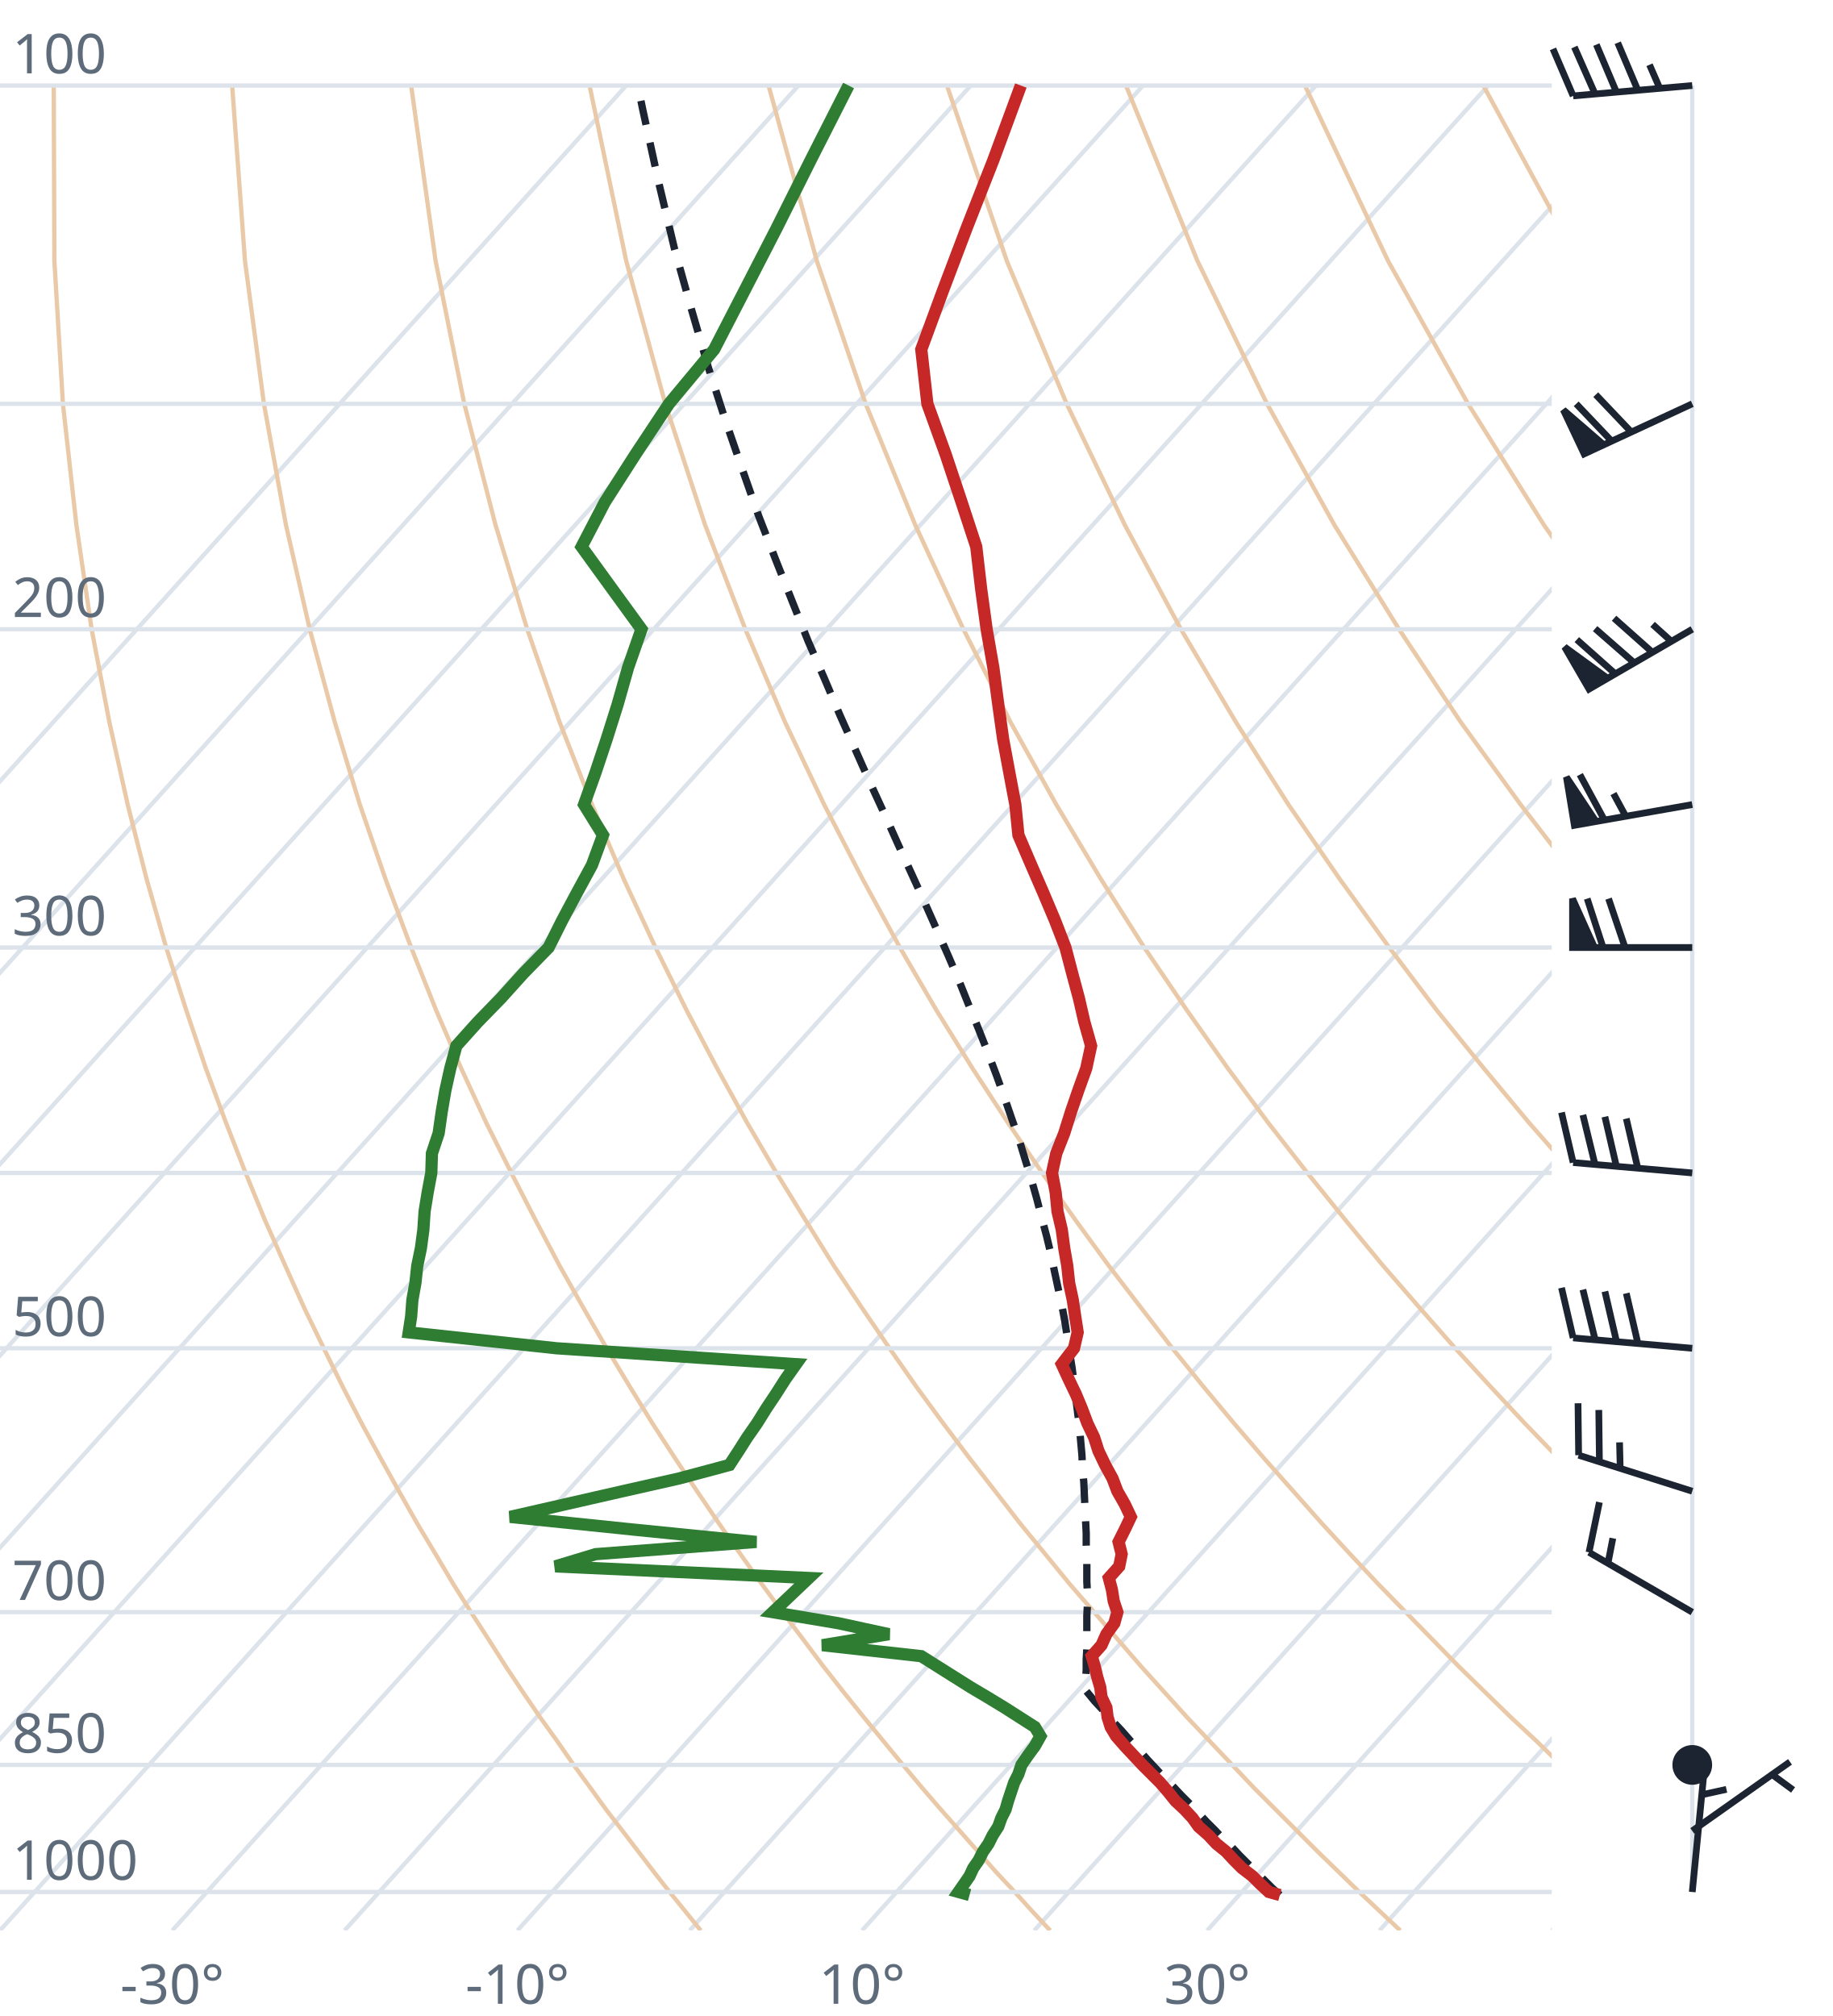
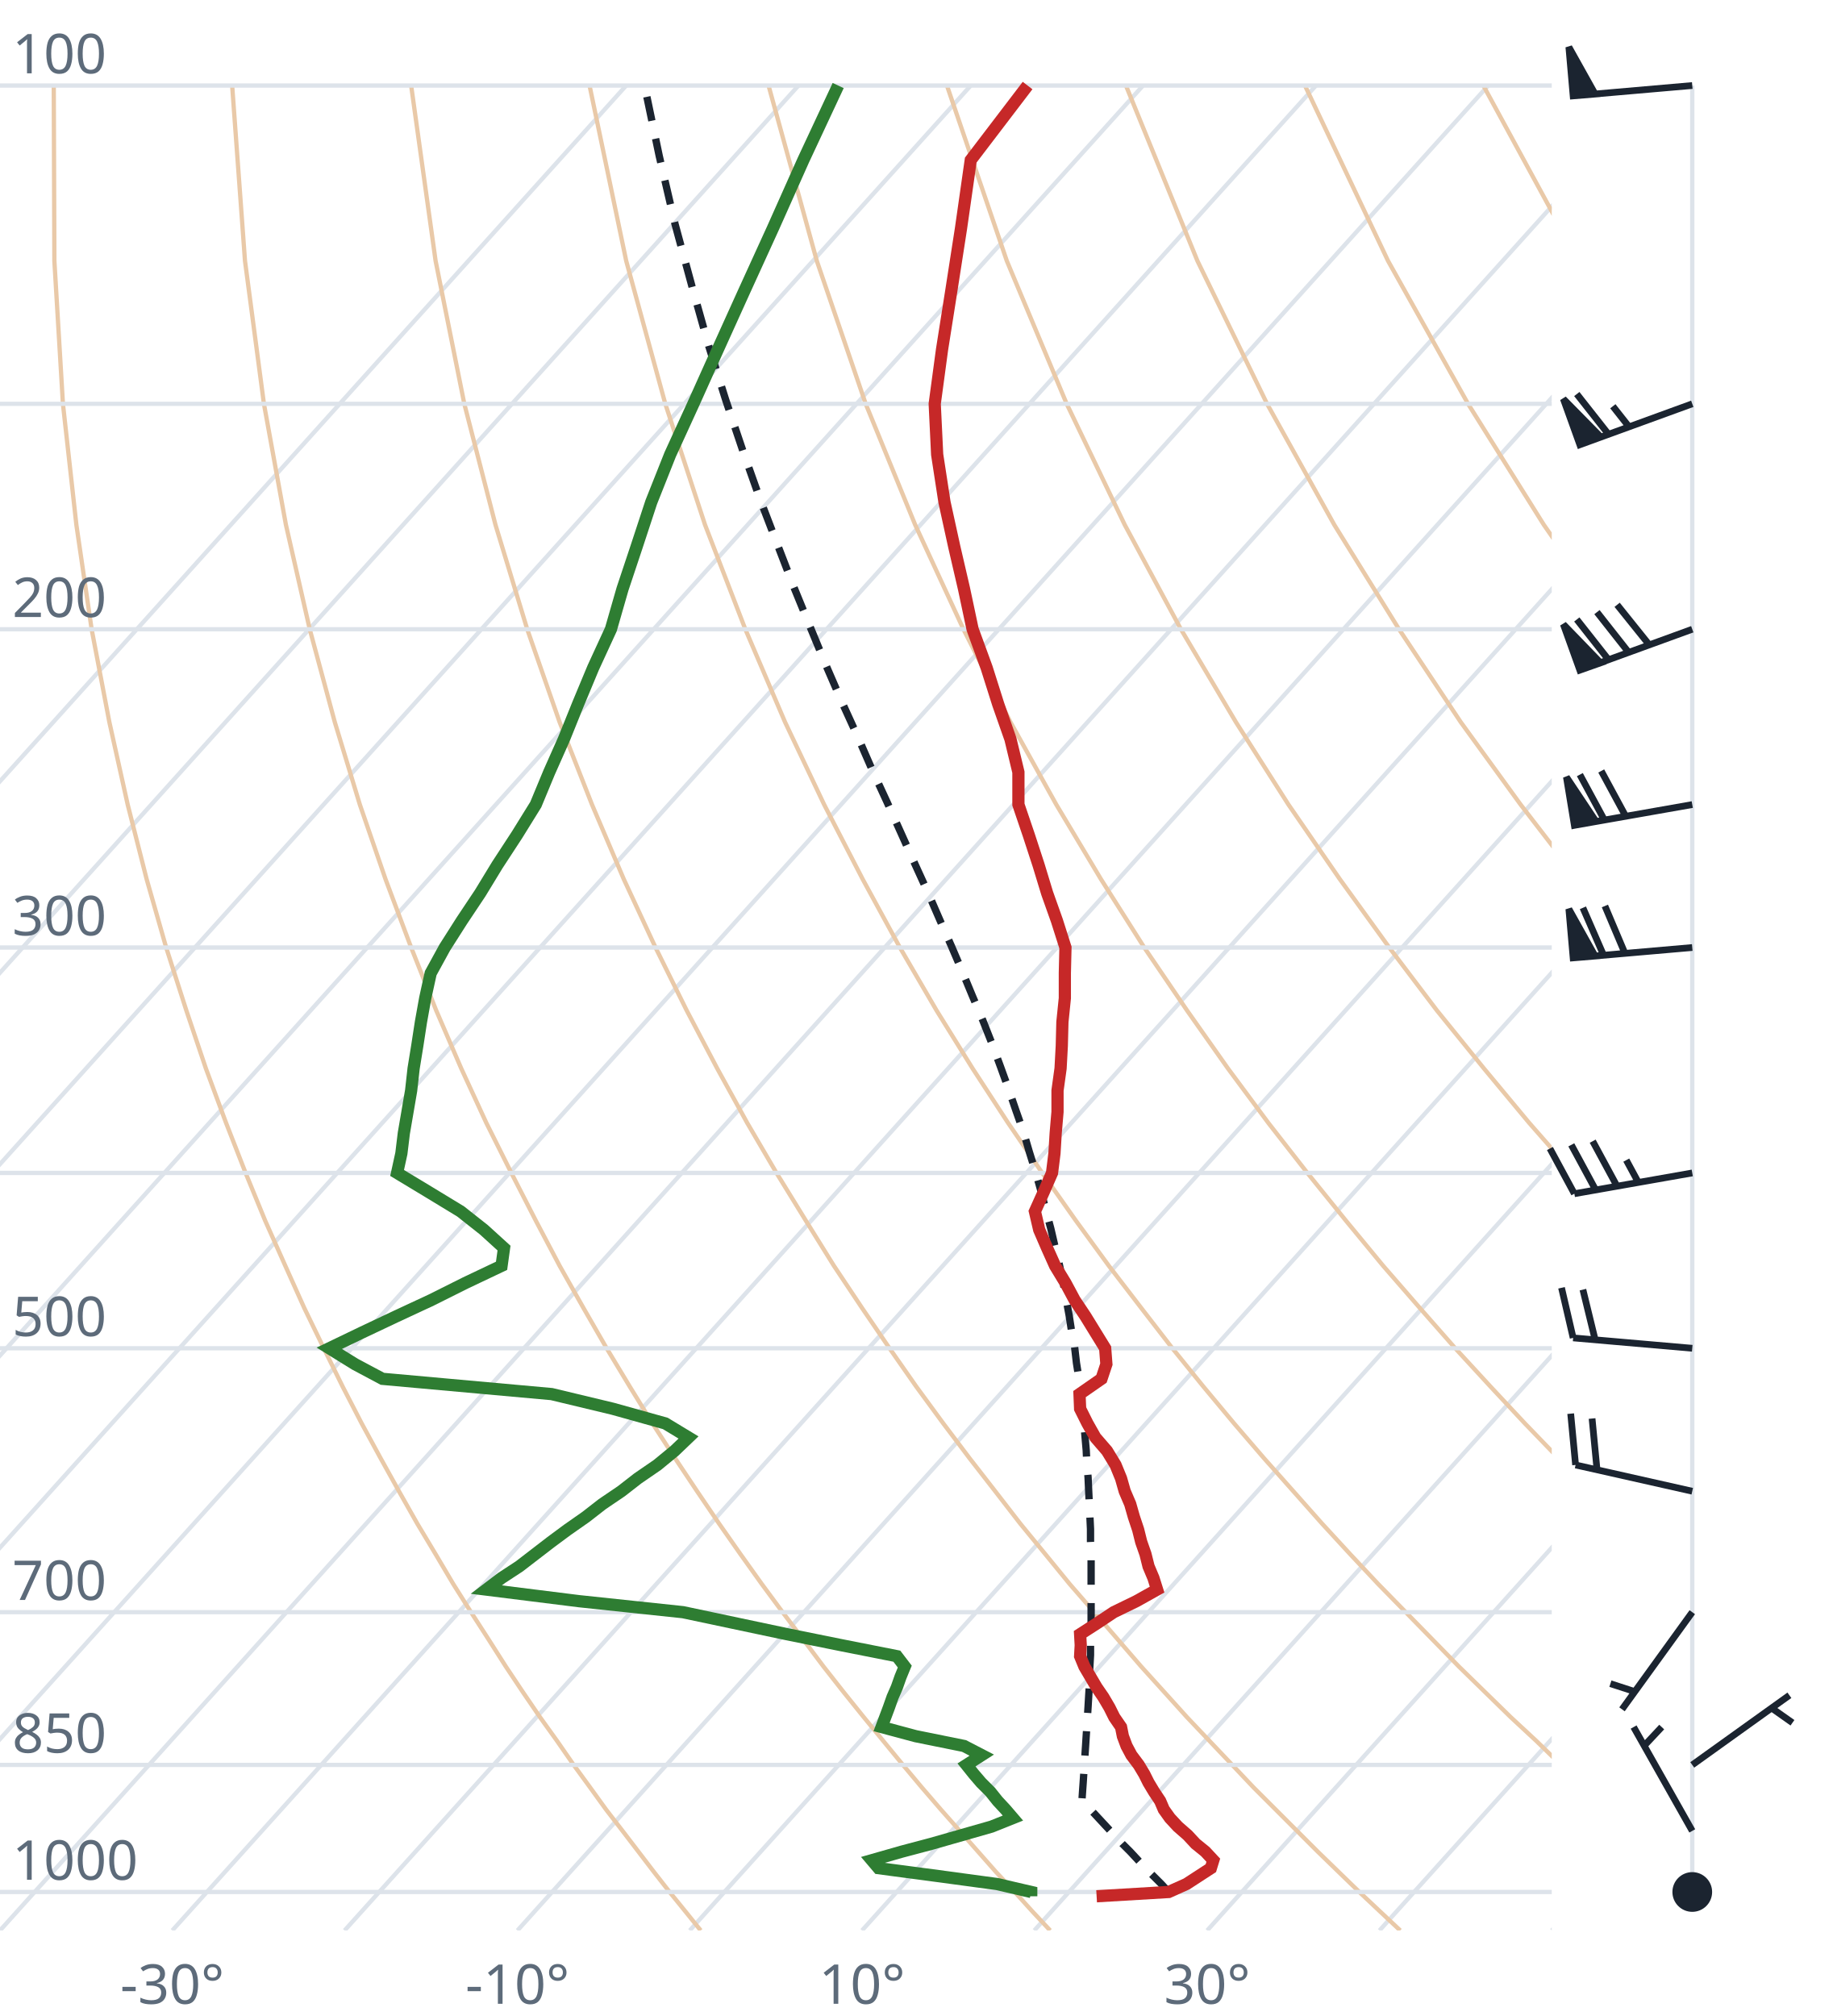
<svg xmlns="http://www.w3.org/2000/svg" viewBox="0 0 300 330" font-family="system-ui,sans-serif" font-size="9">
  <style>.g{stroke:#dde3ea;stroke-width:.7;fill:none}.ad{stroke:#e9c9a8;stroke-width:.7;fill:none}.t{stroke:#c62828;stroke-width:2;fill:none}.d{stroke:#2e7d32;stroke-width:2;fill:none}.pc{stroke:#1b2430;stroke-width:1.2;stroke-dasharray:4 3;fill:none}.barb{stroke:#1b2430;stroke-width:1.1;fill:#1b2430}text{fill:#5d6b7a}</style>
  <clipPath id="c">
    <rect x="0" y="0" width="254" height="316.0" />
  </clipPath>
  <g clip-path="url(#c)">
    <line class="g" x1="-169.3" y1="316.0" x2="102.5" y2="14.0" />
    <line class="g" x1="-141.1" y1="316.0" x2="130.7" y2="14.0" />
    <line class="g" x1="-112.9" y1="316.0" x2="158.9" y2="14.0" />
    <line class="g" x1="-84.7" y1="316.0" x2="187.1" y2="14.0" />
    <line class="g" x1="-56.4" y1="316.0" x2="215.4" y2="14.0" />
    <line class="g" x1="-28.2" y1="316.0" x2="243.6" y2="14.0" />
    <line class="g" x1="0.0" y1="316.0" x2="271.8" y2="14.0" />
    <line class="g" x1="28.2" y1="316.0" x2="300.0" y2="14.0" />
    <line class="g" x1="56.4" y1="316.0" x2="328.2" y2="14.0" />
    <line class="g" x1="84.7" y1="316.0" x2="356.5" y2="14.0" />
    <line class="g" x1="112.9" y1="316.0" x2="384.7" y2="14.0" />
    <line class="g" x1="141.1" y1="316.0" x2="412.9" y2="14.0" />
    <line class="g" x1="169.3" y1="316.0" x2="441.1" y2="14.0" />
    <line class="g" x1="197.6" y1="316.0" x2="469.4" y2="14.0" />
    <line class="g" x1="225.8" y1="316.0" x2="497.6" y2="14.0" />
    <line class="g" x1="254.0" y1="316.0" x2="525.8" y2="14.0" />
    <path class="ad" d="M114.7,316.0L112.2,312.9L109.6,309.7L107.1,306.5L104.5,303.1L101.9,299.7L99.2,296.2L96.6,292.6L93.9,288.9L91.2,285.0L88.4,281.1L85.6,277.0L82.8,272.8L80.0,268.4L77.1,263.9L74.2,259.3L71.3,254.4L68.3,249.4L65.3,244.1L62.3,238.7L59.2,233.0L56.1,227.0L53.0,220.7L49.8,214.1L46.7,207.2L43.4,199.8L40.2,192.0L37.0,183.8L33.7,174.9L30.5,165.4L27.2,155.1L24.0,143.9L20.9,131.7L17.9,118.2L15.0,103.0L12.5,85.9L10.3,66.1L8.9,42.7L8.8,14.0" />
    <path class="ad" d="M171.9,316.0L169.0,312.9L166.1,309.7L163.1,306.5L160.1,303.1L157.1,299.7L154.0,296.2L150.9,292.6L147.8,288.9L144.6,285.0L141.4,281.1L138.1,277.0L134.8,272.8L131.5,268.4L128.1,263.9L124.7,259.3L121.2,254.4L117.7,249.4L114.1,244.1L110.5,238.7L106.8,233.0L103.1,227.0L99.3,220.7L95.5,214.1L91.6,207.2L87.7,199.8L83.7,192.0L79.6,183.8L75.5,174.9L71.4,165.4L67.3,155.1L63.1,143.9L58.9,131.7L54.8,118.2L50.7,103.0L46.8,85.9L43.2,66.1L40.1,42.7L38.0,14.0" />
    <path class="ad" d="M229.2,316.0L225.9,312.9L222.5,309.7L219.2,306.5L215.7,303.1L212.3,299.7L208.8,296.2L205.2,292.6L201.7,288.9L198.0,285.0L194.3,281.1L190.6,277.0L186.8,272.8L183.0,268.4L179.1,263.9L175.1,259.3L171.1,254.4L167.0,249.4L162.9,244.1L158.7,238.7L154.4,233.0L150.0,227.0L145.6,220.7L141.1,214.1L136.5,207.2L131.9,199.8L127.1,192.0L122.3,183.8L117.4,174.9L112.4,165.4L107.3,155.1L102.1,143.9L96.9,131.7L91.6,118.2L86.3,103.0L81.1,85.9L76.0,66.1L71.3,42.7L67.3,14.0" />
    <path class="ad" d="M286.4,316.0L282.7,312.9L279.0,309.7L275.2,306.5L271.4,303.1L267.5,299.7L263.6,296.2L259.6,292.6L255.5,288.9L251.5,285.0L247.3,281.1L243.1,277.0L238.8,272.8L234.5,268.4L230.1,263.9L225.6,259.3L221.0,254.4L216.4,249.4L211.7,244.1L206.9,238.7L202.0,233.0L197.0,227.0L191.9,220.7L186.8,214.1L181.5,207.2L176.1,199.8L170.6,192.0L165.0,183.8L159.2,174.9L153.3,165.4L147.3,155.1L141.2,143.9L134.9,131.7L128.5,118.2L122.0,103.0L115.4,85.9L108.9,66.1L102.5,42.7L96.5,14.0" />
    <path class="ad" d="M343.6,316.0L339.5,312.9L335.4,309.7L331.2,306.5L327.0,303.1L322.7,299.7L318.3,296.2L313.9,292.6L309.4,288.9L304.9,285.0L300.3,281.1L295.6,277.0L290.8,272.8L286.0,268.4L281.0,263.9L276.0,259.3L270.9,254.4L265.7,249.4L260.5,244.1L255.1,238.7L249.6,233.0L244.0,227.0L238.2,220.7L232.4,214.1L226.4,207.2L220.3,199.8L214.0,192.0L207.6,183.8L201.0,174.9L194.3,165.4L187.3,155.1L180.2,143.9L172.9,131.7L165.4,118.2L157.7,103.0L149.8,85.9L141.7,66.1L133.7,42.7L125.8,14.0" />
    <path class="ad" d="M400.9,316.0L396.4,312.9L391.9,309.7L387.3,306.5L382.6,303.1L377.9,299.7L373.1,296.2L368.2,292.6L363.3,288.9L358.3,285.0L353.2,281.1L348.1,277.0L342.8,272.8L337.5,268.4L332.0,263.9L326.5,259.3L320.9,254.4L315.1,249.4L309.2,244.1L303.3,238.7L297.2,233.0L290.9,227.0L284.6,220.7L278.0,214.1L271.4,207.2L264.5,199.8L257.5,192.0L250.3,183.8L242.9,174.9L235.2,165.4L227.4,155.1L219.3,143.9L210.9,131.7L202.3,118.2L193.3,103.0L184.1,85.9L174.6,66.1L164.8,42.7L155.0,14.0" />
    <path class="ad" d="M458.1,316.0L453.2,312.9L448.3,309.7L443.3,306.5L438.2,303.1L433.1,299.7L427.9,296.2L422.6,292.6L417.2,288.9L411.7,285.0L406.2,281.1L400.5,277.0L394.8,272.8L389.0,268.4L383.0,263.9L376.9,259.3L370.8,254.4L364.5,249.4L358.0,244.1L351.5,238.7L344.8,233.0L337.9,227.0L330.9,220.7L323.7,214.1L316.3,207.2L308.7,199.8L300.9,192.0L292.9,183.8L284.7,174.9L276.2,165.4L267.4,155.1L258.3,143.9L248.9,131.7L239.1,118.2L229.0,103.0L218.4,85.9L207.4,66.1L196.0,42.7L184.3,14.0" />
    <path class="ad" d="M515.3,316.0L510.1,312.9L504.7,309.7L499.3,306.5L493.9,303.1L488.3,299.7L482.7,296.2L476.9,292.6L471.1,288.9L465.2,285.0L459.2,281.1L453.0,277.0L446.8,272.8L440.5,268.4L434.0,263.9L427.4,259.3L420.7,254.4L413.8,249.4L406.8,244.1L399.7,238.7L392.4,233.0L384.9,227.0L377.2,220.7L369.3,214.1L361.2,207.2L352.9,199.8L344.4,192.0L335.6,183.8L326.5,174.9L317.1,165.4L307.4,155.1L297.4,143.9L286.9,131.7L276.0,118.2L264.6,103.0L252.7,85.9L240.3,66.1L227.2,42.7L213.6,14.0" />
    <path class="ad" d="M572.6,316.0L566.9,312.9L561.2,309.7L555.4,306.5L549.5,303.1L543.5,299.7L537.4,296.2L531.3,292.6L525.0,288.9L518.6,285.0L512.1,281.1L505.5,277.0L498.8,272.8L491.9,268.4L485.0,263.9L477.9,259.3L470.6,254.4L463.2,249.4L455.6,244.1L447.9,238.7L439.9,233.0L431.8,227.0L423.5,220.7L415.0,214.1L406.2,207.2L397.2,199.8L387.9,192.0L378.3,183.8L368.4,174.9L358.1,165.4L347.5,155.1L336.4,143.9L324.9,131.7L312.9,118.2L300.3,103.0L287.1,85.9L273.1,66.1L258.4,42.7L242.8,14.0" />
    <path class="ad" d="M629.8,316.0L623.8,312.9L617.6,309.7L611.4,306.5L605.1,303.1L598.7,299.7L592.2,296.2L585.6,292.6L578.9,288.9L572.0,285.0L565.1,281.1L558.0,277.0L550.8,272.8L543.4,268.4L536.0,263.9L528.3,259.3L520.5,254.4L512.5,249.4L504.4,244.1L496.1,238.7L487.5,233.0L478.8,227.0L469.8,220.7L460.6,214.1L451.1,207.2L441.4,199.8L431.3,192.0L420.9,183.8L410.2,174.9L399.1,165.4L387.5,155.1L375.5,143.9L362.9,131.7L349.8,118.2L335.9,103.0L321.4,85.9L306.0,66.1L289.6,42.7L272.1,14.0" />
    <line class="g" x1="0" y1="309.7" x2="254" y2="309.7" />
    <line class="g" x1="0" y1="288.9" x2="254" y2="288.9" />
    <line class="g" x1="0" y1="263.9" x2="254" y2="263.9" />
    <line class="g" x1="0" y1="220.7" x2="254" y2="220.7" />
    <line class="g" x1="0" y1="192.0" x2="254" y2="192.0" />
    <line class="g" x1="0" y1="155.1" x2="254" y2="155.1" />
    <line class="g" x1="0" y1="103.0" x2="254" y2="103.0" />
    <line class="g" x1="0" y1="66.1" x2="254" y2="66.1" />
    <line class="g" x1="0" y1="14.0" x2="254" y2="14.0" />
-     <path class="pc" d="M209.5,310.2L208.2,309.0L206.9,307.7L205.6,306.4L204.2,305.0L202.9,303.7L201.6,302.3L200.2,301.0L198.9,299.6L197.5,298.2L196.2,296.8L194.8,295.3L193.4,293.9L192.0,292.4L190.6,291.0L189.2,289.5L187.8,288.0L186.4,286.4L185.0,284.9L183.6,283.3L182.1,281.7L180.7,280.1L179.2,278.5L177.8,276.8L177.6,276.7L177.7,275.0L177.8,273.3L177.8,271.6L177.9,269.9L177.9,268.1L177.9,266.3L177.9,264.5L178.0,262.6L178.0,260.8L177.9,258.9L177.9,257.0L177.9,255.0L177.8,253.0L177.8,251.0L177.7,249.0L177.6,246.9L177.5,244.8L177.4,242.6L177.2,240.5L177.1,238.2L176.9,236.0L176.7,233.7L176.4,231.3L176.1,228.9L175.8,226.5L175.5,224.0L175.1,221.5L174.7,218.9L174.3,216.3L173.8,213.6L173.2,210.9L172.6,208.1L172.0,205.2L171.3,202.3L170.5,199.3L169.7,196.2L168.8,193.0L167.8,189.8L166.8,186.5L165.6,183.1L164.4,179.6L163.1,176.0L161.7,172.3L160.2,168.5L158.6,164.6L157.0,160.6L155.2,156.4L153.3,152.1L151.3,147.6L149.2,143.0L147.0,138.2L144.8,133.3L142.4,128.1L140.0,122.7L137.5,117.1L135.0,111.2L132.3,105.0L129.7,98.5L127.0,91.7L124.2,84.5L121.5,76.8L118.7,68.7L115.9,60.0L113.2,50.7L110.4,40.7L107.8,29.8L105.2,17.9L104.4,14.0" />
-     <path class="t" d="M209.5,310.2L207.7,309.7L206.3,308.4L205.0,307.1L203.3,305.8L202.0,304.5L200.7,303.1L199.1,301.8L197.8,300.4L196.2,299.0L195.2,297.6L193.9,296.2L192.4,294.8L191.2,293.3L189.9,291.8L188.5,290.4L187.0,288.9L185.5,287.3L184.1,285.8L182.7,284.2L181.8,282.7L181.3,281.1L181.1,279.5L180.3,277.8L180.1,276.2L179.6,274.5L179.2,272.8L178.7,271.1L180.3,269.3L181.1,267.5L182.4,265.7L182.9,263.9L182.3,262.1L182.0,260.2L181.5,258.3L183.2,256.4L183.6,254.4L183.1,252.4L184.1,250.4L185.1,248.3L184.1,246.2L182.9,244.1L182.1,242.0L180.9,239.8L179.8,237.5L179.1,235.3L178.0,233.0L177.1,230.6L176.1,228.2L174.9,225.7L173.8,223.3L175.8,220.7L176.4,218.1L176.0,215.5L175.6,212.8L175.0,210.0L174.7,207.2L174.2,204.3L173.8,201.3L173.1,198.3L172.8,195.2L172.2,192.0L172.9,188.8L174.2,185.5L175.3,182.0L176.5,178.5L177.8,174.9L178.6,171.2L177.5,167.3L176.6,163.4L175.5,159.3L174.4,155.1L172.7,150.7L170.8,146.2L168.8,141.6L166.7,136.7L166.2,131.7L165.2,126.4L164.2,121.0L163.4,115.3L162.6,109.3L161.5,103.0L160.6,96.4L159.8,89.5L157.4,82.2L154.8,74.4L151.8,66.1L150.8,57.2L154.3,47.7L158.2,37.4L162.6,26.2L167.1,14.0" />
-     <path class="d" d="M158.7,310.2L156.9,309.7L157.8,308.4L158.7,307.1L159.3,305.8L160.2,304.5L160.9,303.1L161.8,301.8L162.5,300.4L163.4,299.0L163.9,297.6L164.6,296.2L165.0,294.8L165.5,293.3L166.0,291.8L166.7,290.4L167.2,288.9L168.3,287.3L169.4,285.8L170.3,284.2L169.4,282.7L166.9,281.1L164.4,279.5L161.6,277.8L158.9,276.2L156.2,274.5L153.5,272.8L150.8,271.1L134.6,269.3L145.5,267.5L137.2,265.7L126.5,263.9L128.4,262.1L130.4,260.2L132.4,258.3L90.9,256.4L97.5,254.4L123.8,252.4L103.9,250.4L83.5,248.3L92.7,246.2L101.9,244.1L111.2,242.0L119.4,239.8L120.9,237.5L122.3,235.3L123.9,233.0L125.4,230.6L127.0,228.2L128.6,225.7L130.3,223.3L91.1,220.7L66.9,218.1L67.3,215.5L67.5,212.8L68.0,210.0L68.3,207.2L68.9,204.3L69.3,201.3L69.5,198.3L70.0,195.2L70.6,192.0L70.7,188.8L71.8,185.5L72.3,182.0L72.9,178.5L73.7,174.9L74.7,171.2L78.2,167.3L82.0,163.4L85.7,159.3L89.8,155.1L92.0,150.7L94.4,146.2L96.9,141.6L98.7,136.7L95.6,131.7L97.5,126.4L99.3,121.0L101.1,115.3L102.8,109.3L105.0,103.0L100.2,96.4L95.2,89.5L99.0,82.2L104.0,74.4L109.5,66.1L116.9,57.2L121.8,47.7L127.1,37.4L132.7,26.2L138.9,14.0" />
+     <path class="pc" d="M191.3,309.7L190.1,308.4L188.8,307.1L187.5,305.8L186.3,304.5L185.0,303.1L183.7,301.8L182.4,300.4L181.1,299.0L179.8,297.6L178.5,296.2L177.2,294.8L177.1,294.7L177.2,293.2L177.3,291.8L177.4,290.3L177.5,288.8L177.6,287.2L177.7,285.7L177.8,284.1L177.9,282.6L178.0,281.0L178.1,279.4L178.2,277.7L178.3,276.1L178.3,274.4L178.4,272.7L178.5,270.9L178.5,269.2L178.5,267.4L178.6,265.6L178.6,263.8L178.6,262.0L178.6,260.1L178.6,258.2L178.6,256.2L178.6,254.3L178.5,252.3L178.5,250.3L178.4,248.2L178.3,246.1L178.2,244.0L178.1,241.8L177.9,239.6L177.8,237.4L177.6,235.1L177.4,232.8L177.1,230.4L176.9,228.0L176.6,225.6L176.2,223.1L175.9,220.5L175.4,217.9L175.0,215.3L174.5,212.6L174.0,209.8L173.4,207.0L172.7,204.1L172.0,201.1L171.2,198.1L170.4,195.0L169.5,191.8L168.5,188.6L167.5,185.2L166.3,181.8L165.1,178.3L163.8,174.7L162.4,170.9L160.9,167.1L159.2,163.1L157.5,159.0L155.7,154.8L153.8,150.5L151.8,145.9L149.7,141.3L147.5,136.4L145.2,131.3L142.8,126.1L140.4,120.6L137.8,114.9L135.2,108.9L132.6,102.6L129.9,96.0L127.2,89.0L124.4,81.7L121.6,73.8L118.8,65.5L116.0,56.6L113.3,47.0L110.5,36.7L107.9,25.5L105.5,14.0" />
+     <path class="t" d="M179.5,310.4L191.3,309.7L194.2,308.4L196.2,307.1L198.2,305.8L198.6,304.5L197.3,303.1L195.7,301.8L194.4,300.4L192.8,299.0L191.5,297.6L190.5,296.2L189.9,294.8L188.9,293.3L188.0,291.8L187.3,290.4L186.4,288.9L185.2,287.3L184.4,285.8L183.8,284.2L183.5,282.7L182.4,281.1L181.6,279.5L180.6,277.8L179.5,276.2L178.5,274.5L177.5,272.8L176.8,271.1L176.9,269.3L176.8,267.5L179.6,265.7L182.3,263.9L186.0,262.1L189.4,260.2L188.8,258.3L188.0,256.4L187.5,254.4L186.8,252.4L186.3,250.4L185.6,248.3L185.0,246.2L184.1,244.1L183.5,242.0L182.6,239.8L181.2,237.5L179.3,235.3L178.0,233.0L176.8,230.6L176.7,228.2L180.3,225.7L181.1,223.3L180.9,220.7L179.3,218.1L177.7,215.5L175.9,212.8L174.4,210.0L172.7,207.2L171.4,204.3L170.1,201.3L169.4,198.3L170.8,195.2L172.2,192.0L172.6,188.8L172.8,185.5L173.1,182.0L173.1,178.5L173.6,174.9L173.8,171.2L173.9,167.3L174.3,163.4L174.3,159.3L174.4,155.1L173.0,150.7L171.4,146.2L170.0,141.6L168.4,136.7L166.7,131.7L166.7,126.4L165.4,121.0L163.4,115.3L161.5,109.3L159.2,103.0L157.8,96.4L156.2,89.5L154.6,82.2L153.4,74.4L153.0,66.1L154.2,57.2L155.7,47.7L157.3,37.4L158.9,26.2L168.2,14.0" />
+     <path class="d" d="M168.8,310.4L168.8,309.7L163.2,308.4L153.6,307.1L143.8,305.8L142.7,304.5L147.6,303.1L152.5,301.8L157.4,300.4L162.3,299.0L165.8,297.6L164.6,296.2L163.3,294.8L162.1,293.3L160.6,291.8L159.4,290.4L158.2,288.9L160.7,287.3L157.8,285.8L149.9,284.2L144.3,282.7L144.9,281.1L145.5,279.5L146.1,277.8L146.8,276.2L147.4,274.5L148.1,272.8L146.8,271.1L137.7,269.3L128.8,267.5L120.3,265.7L111.8,263.9L94.8,262.1L79.6,260.2L82.1,258.3L85.0,256.4L87.6,254.4L90.2,252.4L92.9,250.4L95.9,248.3L98.6,246.2L101.7,244.1L104.4,242.0L107.6,239.8L110.4,237.5L112.7,235.3L108.9,233.0L100.3,230.6L90.3,228.2L62.6,225.7L58.1,223.3L53.9,220.7L59.3,218.1L64.8,215.5L70.6,212.8L76.2,210.0L82.1,207.2L82.5,204.3L79.2,201.3L75.4,198.3L70.3,195.2L65.0,192.0L65.7,188.8L66.1,185.5L66.7,182.0L67.3,178.5L67.7,174.9L68.3,171.2L68.9,167.3L69.6,163.4L70.5,159.3L72.8,155.1L75.6,150.7L78.6,146.2L81.4,141.6L84.6,136.7L87.7,131.7L89.9,126.4L92.3,121.0L94.6,115.3L97.1,109.3L100.0,103.0L101.9,96.4L104.2,89.5L106.6,82.2L109.7,74.4L113.5,66.1L117.5,57.2L121.8,47.7L126.5,37.4L131.5,26.2L137.2,14.0" />
  </g>
  <text x="2" y="307.7">1000</text>
  <text x="2" y="286.9">850</text>
  <text x="2" y="261.9">700</text>
  <text x="2" y="218.7">500</text>
  <text x="2" y="153.1">300</text>
  <text x="2" y="101.0">200</text>
  <text x="2" y="12.0">100</text>
  <text x="28.2" y="328" text-anchor="middle">-30°</text>
  <text x="84.7" y="328" text-anchor="middle">-10°</text>
  <text x="141.1" y="328" text-anchor="middle">10°</text>
  <text x="197.6" y="328" text-anchor="middle">30°</text>
  <line class="g" x1="277.0" y1="309.7" x2="277.0" y2="14.0" />
-   <path class="barb" d="M277.0,309.7L278.9,290.3M278.5,293.8L282.6,292.9" />
-   <path class="barb" d="M277.0,299.7L293.0,288.4M290.1,290.5L293.5,293.0" />
-   <circle class="barb" cx="277.0" cy="288.9" r="2.7" fill="none" />
-   <path class="barb" d="M277.0,263.9L260.1,254.1M260.1,254.1L261.8,245.9M263.2,255.9L264.0,251.8" />
-   <path class="barb" d="M277.0,244.1L258.4,238.2M258.4,238.2L258.3,229.7M261.8,239.2L261.7,230.8M265.2,240.3L265.1,236.1" />
-   <path class="barb" d="M277.0,220.7L257.5,219.0M257.5,219.0L255.6,210.8M261.1,219.3L259.1,211.1M264.6,219.6L262.7,211.4M268.1,219.9L266.2,211.7" />
-   <path class="barb" d="M277.0,192.0L257.5,190.3M257.5,190.3L255.6,182.1M261.1,190.7L259.1,182.5M264.6,191.0L262.7,182.8M268.1,191.3L266.2,183.1" />
-   <path class="barb" d="M277.0,155.1L257.4,155.1M257.4,155.1L257.4,147.1L261.0,155.1ZM262.4,155.1L259.8,147.1M266.0,155.1L263.3,147.1" />
-   <path class="barb" d="M277.0,131.7L257.7,135.1M257.7,135.1L256.4,127.2L261.2,134.4ZM262.6,134.2L258.6,126.8M266.1,133.6L264.1,129.9" />
-   <path class="barb" d="M277.0,103.0L260.1,112.8M260.1,112.8L256.1,105.9L263.1,111.0ZM264.4,110.3L258.1,104.7M267.5,108.5L261.1,102.9M270.5,106.8L264.2,101.2M273.6,105.0L270.5,102.2" />
-   <path class="barb" d="M277.0,66.1L259.3,74.3M259.3,74.3L255.9,67.1L262.5,72.8ZM263.8,72.2L258.0,66.1M267.0,70.7L261.2,64.6" />
-   <path class="barb" d="M277.0,14.0L257.5,15.7M257.5,15.7L254.2,8.0M261.1,15.4L257.7,7.7M264.6,15.1L261.3,7.3M268.1,14.8L264.8,7.0M271.7,14.5L270.0,10.6" />
+   <circle class="barb" cx="277.0" cy="309.7" r="2.7" fill="none" />
+   <path class="barb" d="M277.0,299.7L267.4,282.7M269.1,285.8L272.0,282.7" />
+   <path class="barb" d="M277.0,288.9L292.9,277.5M290.0,279.6L293.4,282.0" />
+   <path class="barb" d="M277.0,263.9L265.5,279.8M267.6,276.9L263.6,275.6" />
+   <path class="barb" d="M277.0,244.1L257.9,239.8M257.9,239.8L257.1,231.4M261.4,240.5L260.6,232.2" />
+   <path class="barb" d="M277.0,220.7L257.5,219.0M257.5,219.0L255.6,210.8M261.1,219.3L259.1,211.1" />
+   <path class="barb" d="M277.0,192.0L257.7,195.4M257.7,195.4L253.7,188.0M261.2,194.8L257.2,187.4M264.7,194.2L260.7,186.8M268.2,193.6L266.2,189.9" />
+   <path class="barb" d="M277.0,155.1L257.5,156.8M257.5,156.8L256.8,148.8L261.1,156.5ZM262.5,156.4L259.1,148.6M266.0,156.1L262.7,148.3" />
+   <path class="barb" d="M277.0,131.7L257.7,135.1M257.7,135.1L256.4,127.2L261.2,134.4ZM262.6,134.2L258.6,126.8M266.1,133.6L262.1,126.2" />
+   <path class="barb" d="M277.0,103.0L258.6,109.7M258.6,109.7L255.9,102.2L262.0,108.5ZM263.3,108.0L258.1,101.4M266.6,106.8L261.4,100.2M270.0,105.6L264.7,99.0" />
+   <path class="barb" d="M277.0,66.1L258.6,72.8M258.6,72.8L255.9,65.3L262.0,71.5ZM263.3,71.1L258.1,64.5M266.6,69.8L264.0,66.5" />
+   <path class="barb" d="M277.0,14.0L257.5,15.7M257.5,15.7L256.8,7.7L261.1,15.4Z" />
</svg>
